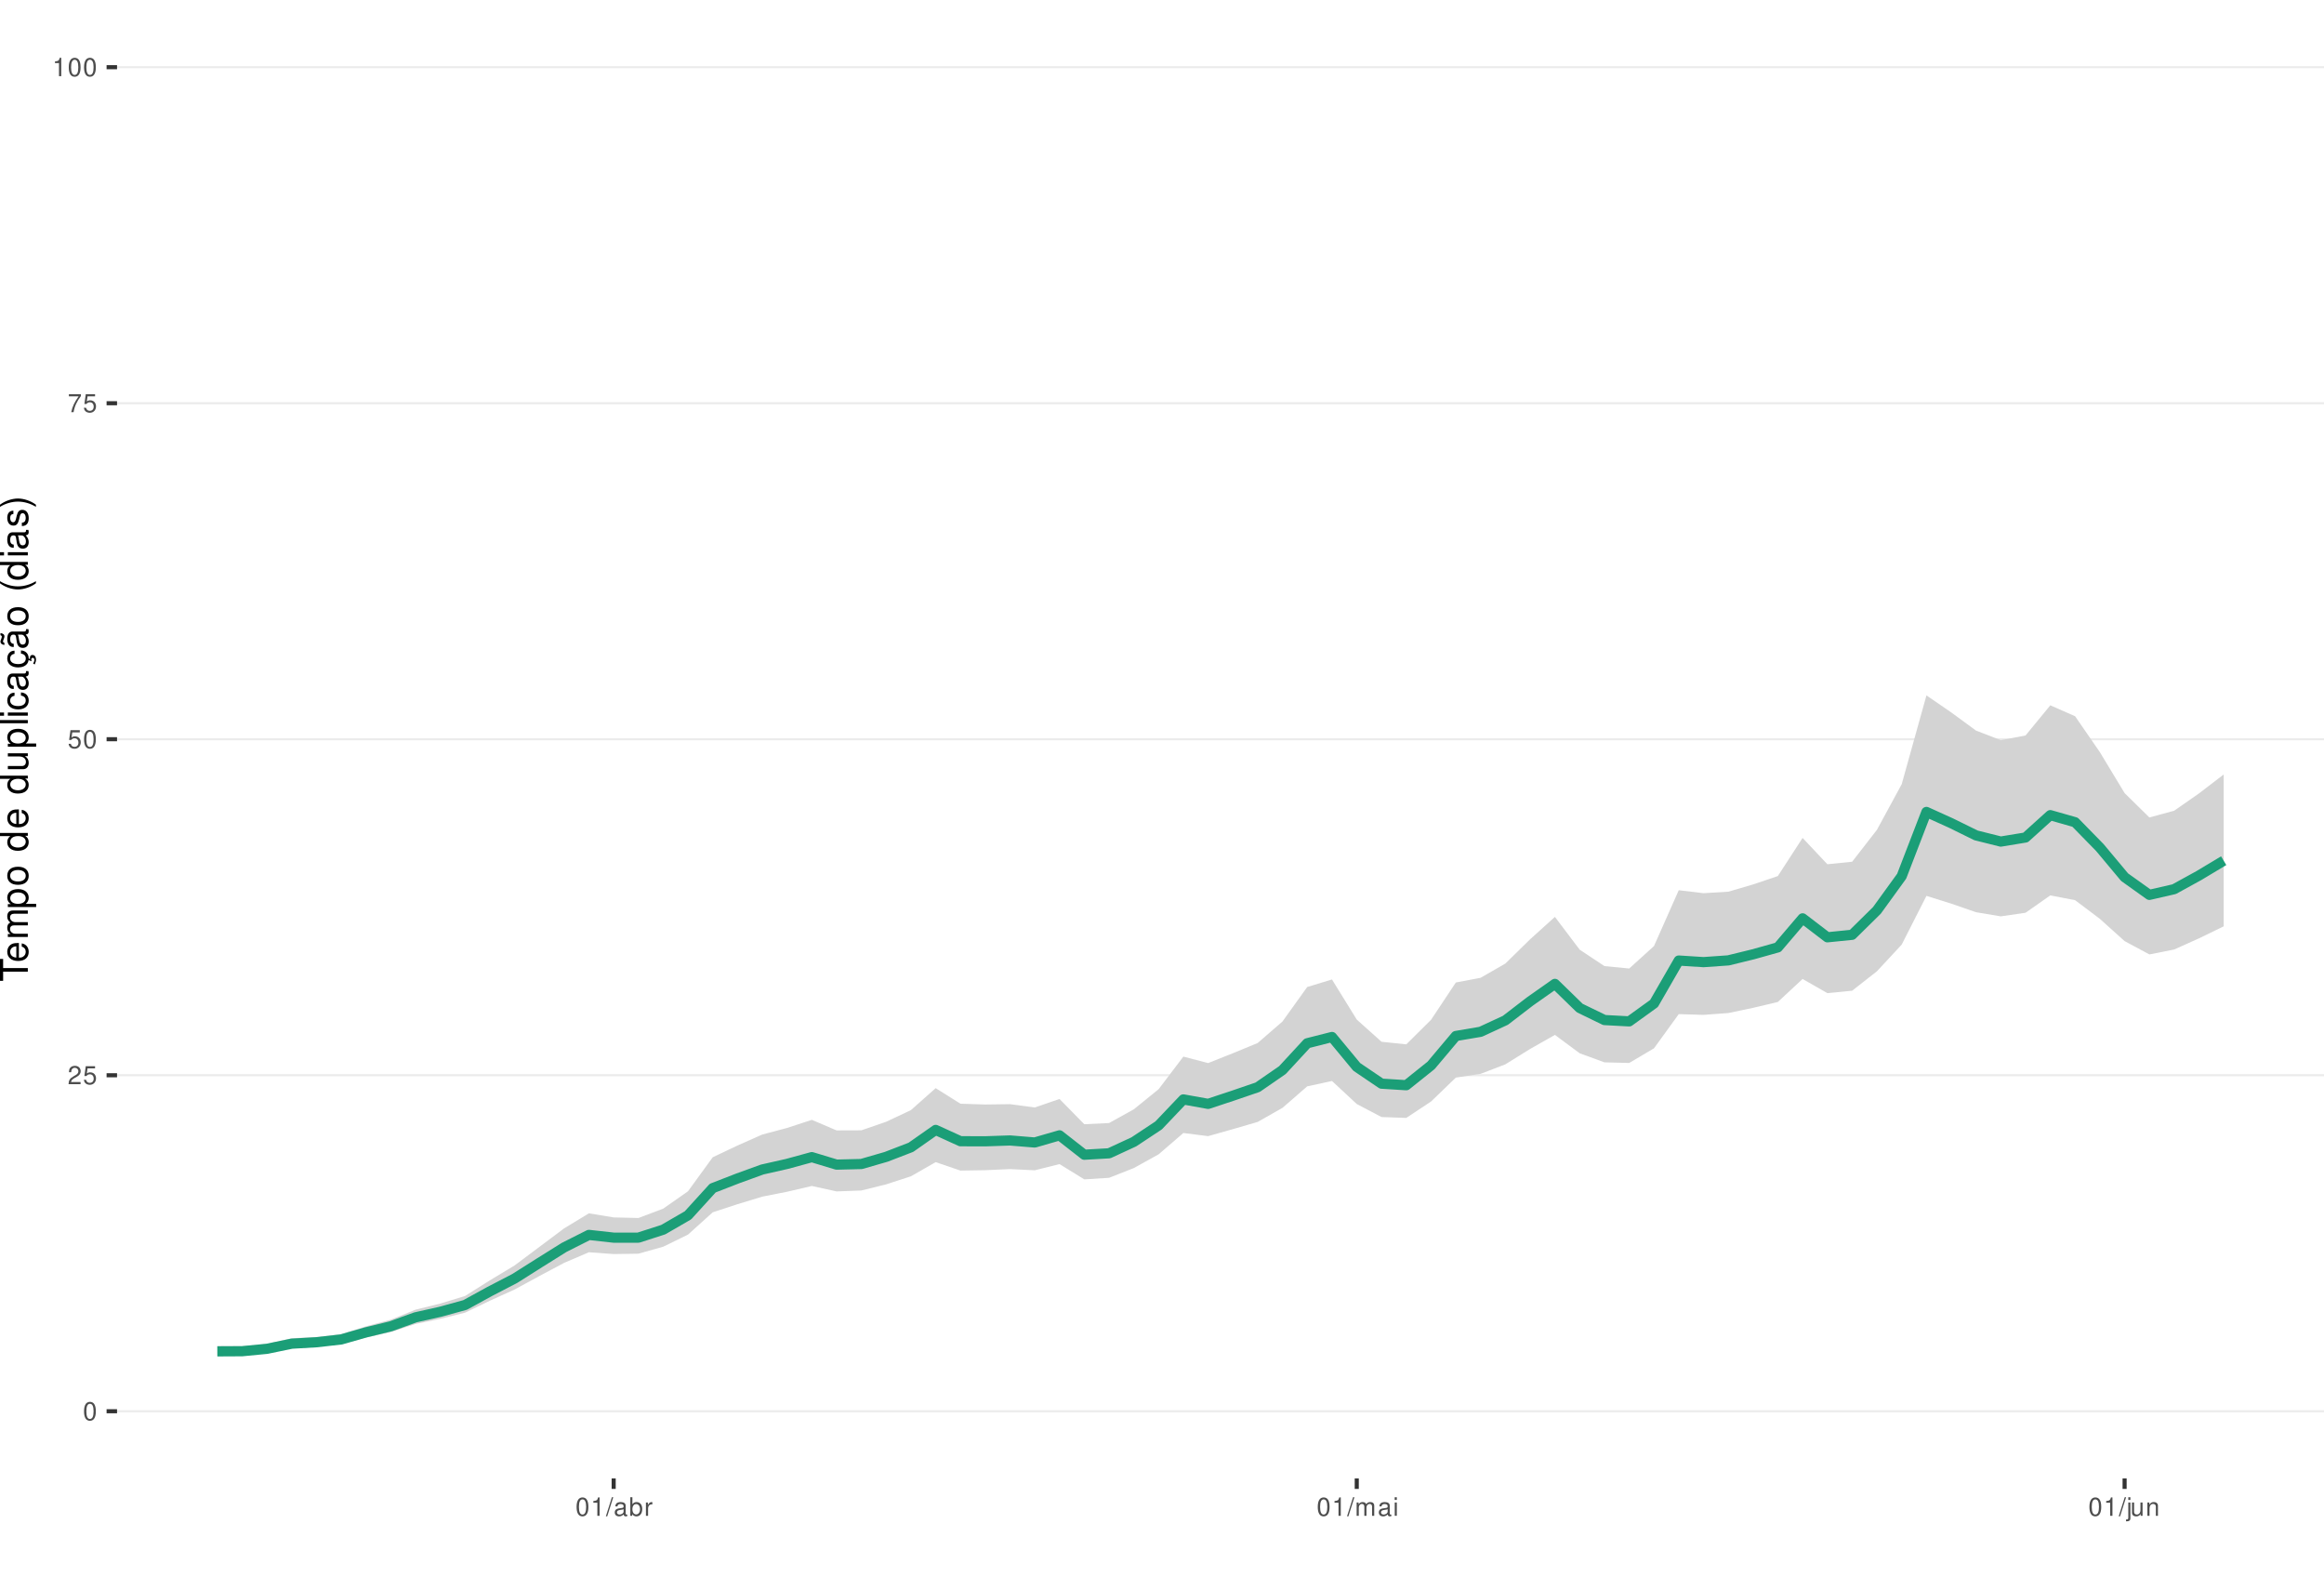
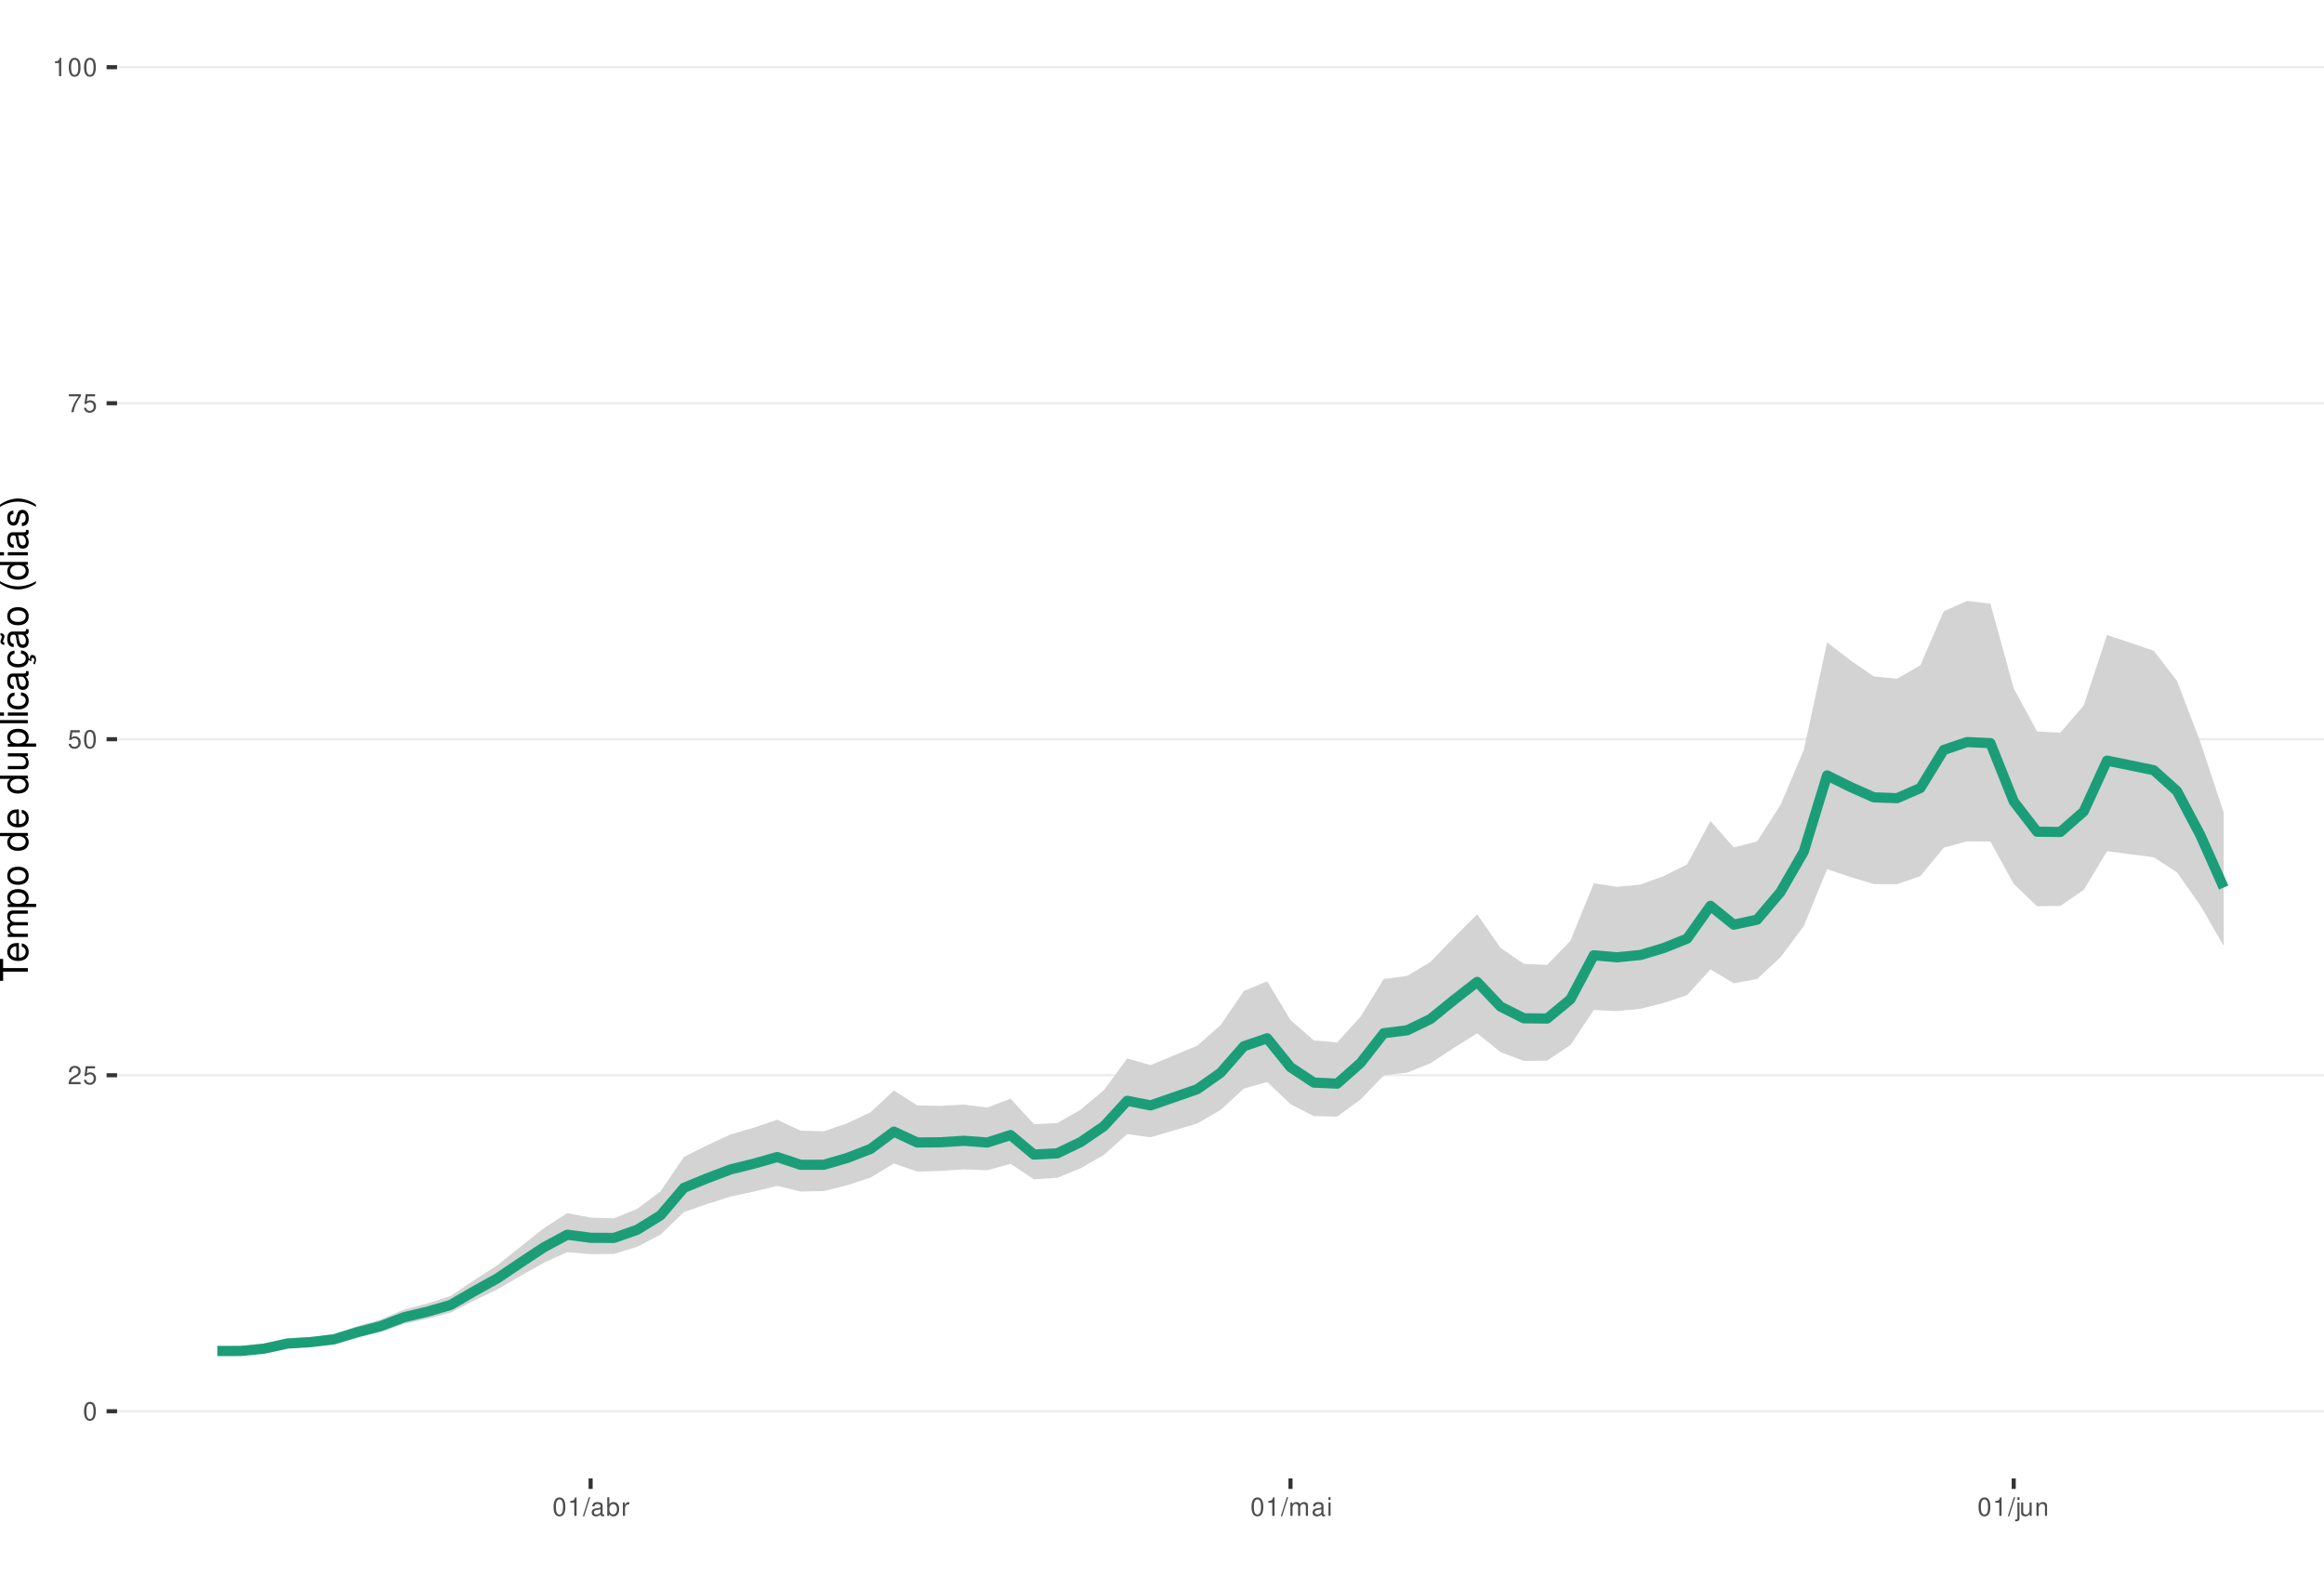
<svg xmlns="http://www.w3.org/2000/svg" xmlns:xlink="http://www.w3.org/1999/xlink" width="609pt" height="413pt" viewBox="0 0 609 413" version="1.1">
  <defs>
    <g>
      <symbol overflow="visible" id="glyph0-0">
        <path style="stroke:none;" d="" />
      </symbol>
      <symbol overflow="visible" id="glyph0-1">
        <path style="stroke:none;" d="M 1.828 -4.812 C 1.391 -4.812 0.984 -4.609 0.75 -4.281 C 0.438 -3.859 0.281 -3.219 0.281 -2.328 C 0.281 -0.703 0.812 0.156 1.828 0.156 C 2.828 0.156 3.375 -0.703 3.375 -2.297 C 3.375 -3.219 3.234 -3.844 2.922 -4.281 C 2.672 -4.625 2.281 -4.812 1.828 -4.812 Z M 1.828 -4.297 C 2.469 -4.297 2.781 -3.641 2.781 -2.344 C 2.781 -0.969 2.469 -0.328 1.812 -0.328 C 1.203 -0.328 0.891 -1 0.891 -2.328 C 0.891 -3.641 1.203 -4.297 1.828 -4.297 Z M 1.828 -4.297 " />
      </symbol>
      <symbol overflow="visible" id="glyph0-2">
        <path style="stroke:none;" d="M 3.375 -0.578 L 0.891 -0.578 C 0.938 -0.984 1.156 -1.234 1.734 -1.578 L 2.406 -1.953 C 3.062 -2.328 3.406 -2.812 3.406 -3.406 C 3.406 -3.812 3.234 -4.188 2.969 -4.438 C 2.688 -4.688 2.344 -4.812 1.891 -4.812 C 1.297 -4.812 0.844 -4.594 0.578 -4.188 C 0.422 -3.938 0.344 -3.641 0.328 -3.141 L 0.922 -3.141 C 0.938 -3.469 0.984 -3.672 1.062 -3.828 C 1.219 -4.125 1.516 -4.297 1.875 -4.297 C 2.406 -4.297 2.797 -3.906 2.797 -3.391 C 2.797 -3.016 2.578 -2.672 2.156 -2.438 L 1.547 -2.078 C 0.562 -1.516 0.281 -1.062 0.219 0 L 3.375 0 Z M 3.375 -0.578 " />
      </symbol>
      <symbol overflow="visible" id="glyph0-3">
        <path style="stroke:none;" d="M 3.172 -4.719 L 0.734 -4.719 L 0.375 -2.156 L 0.922 -2.156 C 1.188 -2.469 1.422 -2.594 1.797 -2.594 C 2.422 -2.594 2.812 -2.156 2.812 -1.453 C 2.812 -0.781 2.422 -0.359 1.781 -0.359 C 1.266 -0.359 0.953 -0.625 0.812 -1.156 L 0.234 -1.156 C 0.312 -0.766 0.375 -0.578 0.516 -0.406 C 0.781 -0.047 1.266 0.156 1.797 0.156 C 2.75 0.156 3.422 -0.547 3.422 -1.531 C 3.422 -2.469 2.797 -3.109 1.891 -3.109 C 1.562 -3.109 1.297 -3.016 1.016 -2.828 L 1.203 -4.141 L 3.172 -4.141 Z M 3.172 -4.719 " />
      </symbol>
      <symbol overflow="visible" id="glyph0-4">
        <path style="stroke:none;" d="M 3.469 -4.719 L 0.312 -4.719 L 0.312 -4.141 L 2.859 -4.141 C 1.734 -2.531 1.266 -1.547 0.922 0 L 1.547 0 C 1.797 -1.516 2.391 -2.812 3.469 -4.234 Z M 3.469 -4.719 " />
      </symbol>
      <symbol overflow="visible" id="glyph0-5">
        <path style="stroke:none;" d="M 1.719 -3.422 L 1.719 0 L 2.312 0 L 2.312 -4.812 L 1.922 -4.812 C 1.719 -4.078 1.578 -3.969 0.672 -3.859 L 0.672 -3.422 Z M 1.719 -3.422 " />
      </symbol>
      <symbol overflow="visible" id="glyph0-6">
        <path style="stroke:none;" d="M 1.531 -4.859 L -0.047 0.141 L 0.312 0.141 L 1.891 -4.859 Z M 1.531 -4.859 " />
      </symbol>
      <symbol overflow="visible" id="glyph0-7">
        <path style="stroke:none;" d="M 3.562 -0.328 C 3.5 -0.312 3.469 -0.312 3.438 -0.312 C 3.25 -0.312 3.141 -0.406 3.141 -0.578 L 3.141 -2.641 C 3.141 -3.25 2.688 -3.594 1.828 -3.594 C 1.312 -3.594 0.906 -3.438 0.672 -3.188 C 0.516 -3 0.453 -2.797 0.438 -2.453 L 0.984 -2.453 C 1.031 -2.875 1.297 -3.078 1.812 -3.078 C 2.312 -3.078 2.594 -2.891 2.594 -2.562 L 2.594 -2.406 C 2.578 -2.172 2.469 -2.078 2.016 -2.031 C 1.219 -1.922 1.109 -1.891 0.891 -1.812 C 0.484 -1.641 0.281 -1.328 0.281 -0.875 C 0.281 -0.25 0.719 0.156 1.422 0.156 C 1.859 0.156 2.219 0 2.609 -0.359 C 2.656 0 2.828 0.156 3.188 0.156 C 3.297 0.156 3.375 0.141 3.562 0.094 Z M 2.594 -1.094 C 2.594 -0.906 2.531 -0.797 2.375 -0.641 C 2.141 -0.438 1.875 -0.328 1.547 -0.328 C 1.109 -0.328 0.859 -0.547 0.859 -0.891 C 0.859 -1.266 1.094 -1.438 1.703 -1.531 C 2.297 -1.609 2.406 -1.641 2.594 -1.719 Z M 2.594 -1.094 " />
      </symbol>
      <symbol overflow="visible" id="glyph0-8">
        <path style="stroke:none;" d="M 0.359 -4.859 L 0.359 0 L 0.859 0 L 0.859 -0.453 C 1.125 -0.047 1.484 0.156 1.969 0.156 C 2.875 0.156 3.484 -0.594 3.484 -1.75 C 3.484 -2.891 2.922 -3.594 1.984 -3.594 C 1.516 -3.594 1.172 -3.406 0.906 -3.016 L 0.906 -4.859 Z M 1.891 -3.062 C 2.5 -3.062 2.906 -2.531 2.906 -1.703 C 2.906 -0.906 2.484 -0.359 1.891 -0.359 C 1.297 -0.359 0.906 -0.906 0.906 -1.719 C 0.906 -2.531 1.297 -3.062 1.891 -3.062 Z M 1.891 -3.062 " />
      </symbol>
      <symbol overflow="visible" id="glyph0-9">
        <path style="stroke:none;" d="M 0.453 -3.484 L 0.453 0 L 1.016 0 L 1.016 -1.812 C 1.031 -2.656 1.375 -3.016 2.141 -3 L 2.141 -3.562 C 2.047 -3.578 1.984 -3.594 1.922 -3.594 C 1.562 -3.594 1.297 -3.375 0.969 -2.859 L 0.969 -3.484 Z M 0.453 -3.484 " />
      </symbol>
      <symbol overflow="visible" id="glyph0-10">
        <path style="stroke:none;" d="M 0.469 -3.484 L 0.469 0 L 1.031 0 L 1.031 -2.188 C 1.031 -2.703 1.391 -3.109 1.844 -3.109 C 2.25 -3.109 2.484 -2.844 2.484 -2.406 L 2.484 0 L 3.047 0 L 3.047 -2.188 C 3.047 -2.703 3.422 -3.109 3.875 -3.109 C 4.266 -3.109 4.516 -2.844 4.516 -2.406 L 4.516 0 L 5.078 0 L 5.078 -2.609 C 5.078 -3.234 4.719 -3.594 4.062 -3.594 C 3.594 -3.594 3.312 -3.453 2.984 -3.062 C 2.781 -3.422 2.5 -3.594 2.047 -3.594 C 1.578 -3.594 1.266 -3.422 0.984 -3 L 0.984 -3.484 Z M 0.469 -3.484 " />
      </symbol>
      <symbol overflow="visible" id="glyph0-11">
        <path style="stroke:none;" d="M 1 -3.484 L 0.453 -3.484 L 0.453 0 L 1 0 Z M 1 -4.859 L 0.438 -4.859 L 0.438 -4.156 L 1 -4.156 Z M 1 -4.859 " />
      </symbol>
      <symbol overflow="visible" id="glyph0-12">
        <path style="stroke:none;" d="M 0.469 -3.484 L 0.469 0.5 C 0.469 0.859 0.359 0.969 0.016 0.969 C -0.031 0.969 -0.047 0.969 -0.125 0.953 L -0.125 1.438 C -0.047 1.438 -0.016 1.453 0.062 1.453 C 0.688 1.453 1.016 1.203 1.016 0.719 L 1.016 -3.484 Z M 1.016 -4.859 L 0.469 -4.859 L 0.469 -4.156 L 1.016 -4.156 Z M 1.016 -4.859 " />
      </symbol>
      <symbol overflow="visible" id="glyph0-13">
        <path style="stroke:none;" d="M 3.203 0 L 3.203 -3.484 L 2.656 -3.484 L 2.656 -1.516 C 2.656 -0.797 2.281 -0.328 1.703 -0.328 C 1.266 -0.328 0.984 -0.594 0.984 -1.016 L 0.984 -3.484 L 0.438 -3.484 L 0.438 -0.797 C 0.438 -0.219 0.859 0.156 1.547 0.156 C 2.062 0.156 2.391 -0.031 2.703 -0.484 L 2.703 0 Z M 3.203 0 " />
      </symbol>
      <symbol overflow="visible" id="glyph0-14">
        <path style="stroke:none;" d="M 0.469 -3.484 L 0.469 0 L 1.031 0 L 1.031 -1.922 C 1.031 -2.641 1.391 -3.109 1.969 -3.109 C 2.406 -3.109 2.688 -2.828 2.688 -2.422 L 2.688 0 L 3.234 0 L 3.234 -2.641 C 3.234 -3.219 2.812 -3.594 2.141 -3.594 C 1.625 -3.594 1.281 -3.391 0.984 -2.906 L 0.984 -3.484 Z M 0.469 -3.484 " />
      </symbol>
      <symbol overflow="visible" id="glyph1-0">
        <path style="stroke:none;" d="" />
      </symbol>
      <symbol overflow="visible" id="glyph1-1">
        <path style="stroke:none;" d="M -6.469 -3.547 L -6.469 -5.938 L -7.297 -5.938 L -7.297 -0.203 L -6.469 -0.203 L -6.469 -2.609 L 0 -2.609 L 0 -3.547 Z M -6.469 -3.547 " />
      </symbol>
      <symbol overflow="visible" id="glyph1-2">
        <path style="stroke:none;" d="M -2.344 -5.125 C -3.141 -5.125 -3.625 -5.062 -4.016 -4.922 C -4.875 -4.578 -5.391 -3.781 -5.391 -2.797 C -5.391 -1.344 -4.281 -0.406 -2.547 -0.406 C -0.812 -0.406 0.234 -1.297 0.234 -2.781 C 0.234 -3.984 -0.453 -4.812 -1.594 -5.016 L -1.594 -4.188 C -0.906 -3.953 -0.547 -3.484 -0.547 -2.812 C -0.547 -2.281 -0.781 -1.828 -1.219 -1.547 C -1.516 -1.344 -1.812 -1.281 -2.344 -1.266 Z M -3.016 -1.297 C -3.984 -1.359 -4.625 -1.953 -4.625 -2.797 C -4.625 -3.641 -3.953 -4.234 -3.016 -4.234 Z M -3.016 -1.297 " />
      </symbol>
      <symbol overflow="visible" id="glyph1-3">
        <path style="stroke:none;" d="M -5.234 -0.703 L 0 -0.703 L 0 -1.547 L -3.297 -1.547 C -4.047 -1.547 -4.656 -2.094 -4.656 -2.766 C -4.656 -3.391 -4.281 -3.734 -3.609 -3.734 L 0 -3.734 L 0 -4.578 L -3.297 -4.578 C -4.047 -4.578 -4.656 -5.125 -4.656 -5.812 C -4.656 -6.422 -4.266 -6.781 -3.609 -6.781 L 0 -6.781 L 0 -7.625 L -3.938 -7.625 C -4.875 -7.625 -5.391 -7.078 -5.391 -6.094 C -5.391 -5.406 -5.188 -4.984 -4.594 -4.484 C -5.156 -4.188 -5.391 -3.766 -5.391 -3.078 C -5.391 -2.375 -5.125 -1.906 -4.5 -1.469 L -5.234 -1.469 Z M -5.234 -0.703 " />
      </symbol>
      <symbol overflow="visible" id="glyph1-4">
        <path style="stroke:none;" d="M 2.188 -0.547 L 2.188 -1.375 L -0.547 -1.375 C -0.016 -1.812 0.234 -2.312 0.234 -2.984 C 0.234 -4.344 -0.859 -5.234 -2.531 -5.234 C -4.297 -5.234 -5.391 -4.375 -5.391 -2.984 C -5.391 -2.266 -5.062 -1.703 -4.453 -1.312 L -5.234 -1.312 L -5.234 -0.547 Z M -4.609 -2.844 C -4.609 -3.766 -3.797 -4.359 -2.547 -4.359 C -1.359 -4.359 -0.547 -3.75 -0.547 -2.844 C -0.547 -1.953 -1.344 -1.375 -2.578 -1.375 C -3.812 -1.375 -4.609 -1.953 -4.609 -2.844 Z M -4.609 -2.844 " />
      </symbol>
      <symbol overflow="visible" id="glyph1-5">
        <path style="stroke:none;" d="M -5.391 -2.719 C -5.391 -1.234 -4.344 -0.359 -2.578 -0.359 C -0.812 -0.359 0.234 -1.234 0.234 -2.734 C 0.234 -4.203 -0.812 -5.094 -2.547 -5.094 C -4.359 -5.094 -5.391 -4.234 -5.391 -2.719 Z M -4.625 -2.734 C -4.625 -3.672 -3.844 -4.234 -2.547 -4.234 C -1.312 -4.234 -0.547 -3.656 -0.547 -2.734 C -0.547 -1.797 -1.312 -1.234 -2.578 -1.234 C -3.844 -1.234 -4.625 -1.797 -4.625 -2.734 Z M -4.625 -2.734 " />
      </symbol>
      <symbol overflow="visible" id="glyph1-6">
        <path style="stroke:none;" d="" />
      </symbol>
      <symbol overflow="visible" id="glyph1-7">
        <path style="stroke:none;" d="M -7.297 -4.953 L -7.297 -4.125 L -4.578 -4.125 C -5.109 -3.766 -5.391 -3.203 -5.391 -2.516 C -5.391 -1.156 -4.297 -0.266 -2.625 -0.266 C -0.859 -0.266 0.234 -1.125 0.234 -2.547 C 0.234 -3.266 -0.047 -3.766 -0.688 -4.203 L 0 -4.203 L 0 -4.953 Z M -4.609 -2.656 C -4.609 -3.547 -3.812 -4.125 -2.562 -4.125 C -1.344 -4.125 -0.547 -3.547 -0.547 -2.656 C -0.547 -1.734 -1.359 -1.125 -2.578 -1.125 C -3.797 -1.125 -4.609 -1.734 -4.609 -2.656 Z M -4.609 -2.656 " />
      </symbol>
      <symbol overflow="visible" id="glyph1-8">
        <path style="stroke:none;" d="M 0 -4.812 L -5.234 -4.812 L -5.234 -3.984 L -2.266 -3.984 C -1.203 -3.984 -0.5 -3.438 -0.5 -2.562 C -0.5 -1.906 -0.906 -1.484 -1.531 -1.484 L -5.234 -1.484 L -5.234 -0.656 L -1.203 -0.656 C -0.328 -0.656 0.234 -1.297 0.234 -2.312 C 0.234 -3.094 -0.047 -3.578 -0.734 -4.062 L 0 -4.062 Z M 0 -4.812 " />
      </symbol>
      <symbol overflow="visible" id="glyph1-9">
        <path style="stroke:none;" d="M -7.297 -1.516 L -7.297 -0.688 L 0 -0.688 L 0 -1.516 Z M -7.297 -1.516 " />
      </symbol>
      <symbol overflow="visible" id="glyph1-10">
        <path style="stroke:none;" d="M -5.234 -1.5 L -5.234 -0.672 L 0 -0.672 L 0 -1.5 Z M -7.297 -1.5 L -7.297 -0.656 L -6.234 -0.656 L -6.234 -1.5 Z M -7.297 -1.5 " />
      </symbol>
      <symbol overflow="visible" id="glyph1-11">
        <path style="stroke:none;" d="M -3.484 -4.703 C -3.984 -4.672 -4.312 -4.562 -4.609 -4.359 C -5.094 -4 -5.391 -3.375 -5.391 -2.641 C -5.391 -1.219 -4.266 -0.312 -2.531 -0.312 C -0.844 -0.312 0.234 -1.203 0.234 -2.625 C 0.234 -3.875 -0.516 -4.672 -1.797 -4.766 L -1.797 -3.938 C -0.953 -3.797 -0.547 -3.359 -0.547 -2.656 C -0.547 -1.734 -1.297 -1.188 -2.531 -1.188 C -3.844 -1.188 -4.625 -1.719 -4.625 -2.625 C -4.625 -3.328 -4.203 -3.766 -3.484 -3.875 Z M -3.484 -4.703 " />
      </symbol>
      <symbol overflow="visible" id="glyph1-12">
        <path style="stroke:none;" d="M -0.484 -5.344 C -0.469 -5.266 -0.469 -5.219 -0.469 -5.172 C -0.469 -4.875 -0.625 -4.719 -0.875 -4.719 L -3.953 -4.719 C -4.891 -4.719 -5.391 -4.047 -5.391 -2.75 C -5.391 -1.984 -5.172 -1.375 -4.781 -1.016 C -4.516 -0.766 -4.203 -0.672 -3.688 -0.656 L -3.688 -1.484 C -4.328 -1.562 -4.625 -1.938 -4.625 -2.719 C -4.625 -3.484 -4.344 -3.891 -3.844 -3.891 L -3.625 -3.891 C -3.266 -3.875 -3.125 -3.703 -3.047 -3.016 C -2.891 -1.844 -2.844 -1.656 -2.719 -1.344 C -2.453 -0.734 -2 -0.422 -1.312 -0.422 C -0.375 -0.422 0.234 -1.078 0.234 -2.141 C 0.234 -2.797 0 -3.328 -0.547 -3.922 C 0 -3.984 0.234 -4.234 0.234 -4.781 C 0.234 -4.953 0.203 -5.062 0.141 -5.344 Z M -1.656 -3.891 C -1.375 -3.891 -1.203 -3.812 -0.969 -3.562 C -0.656 -3.219 -0.5 -2.812 -0.5 -2.312 C -0.5 -1.672 -0.812 -1.297 -1.344 -1.297 C -1.891 -1.297 -2.172 -1.656 -2.297 -2.547 C -2.422 -3.438 -2.453 -3.609 -2.594 -3.891 Z M -1.656 -3.891 " />
      </symbol>
      <symbol overflow="visible" id="glyph1-13">
        <path style="stroke:none;" d="M 0.234 -2.641 C 0.234 -3.875 -0.547 -4.703 -1.797 -4.766 L -1.797 -3.938 C -0.953 -3.797 -0.531 -3.359 -0.531 -2.656 C -0.531 -1.734 -1.281 -1.188 -2.516 -1.188 C -3.844 -1.188 -4.625 -1.719 -4.625 -2.625 C -4.625 -3.328 -4.203 -3.766 -3.484 -3.875 L -3.484 -4.703 C -3.984 -4.672 -4.312 -4.562 -4.609 -4.359 C -5.094 -4 -5.391 -3.375 -5.391 -2.641 C -5.391 -1.219 -4.266 -0.312 -2.531 -0.312 C -1.469 -0.312 -0.625 -0.672 -0.156 -1.312 C 0.047 -1.594 0.125 -1.812 0.203 -2.25 L 0.922 -1.938 L 0.984 -2.062 C 0.938 -2.188 0.906 -2.25 0.906 -2.375 C 0.906 -2.656 1.047 -2.828 1.281 -2.828 C 1.547 -2.828 1.734 -2.594 1.734 -2.297 C 1.734 -2.031 1.672 -1.844 1.438 -1.406 L 1.406 -1.312 L 1.812 -1.094 C 2.078 -1.75 2.141 -1.953 2.141 -2.344 C 2.141 -3.109 1.781 -3.578 1.203 -3.578 C 0.781 -3.578 0.547 -3.297 0.547 -2.797 C 0.547 -2.703 0.547 -2.641 0.562 -2.516 Z M 0.234 -2.641 " />
      </symbol>
      <symbol overflow="visible" id="glyph1-14">
        <path style="stroke:none;" d="M -0.484 -5.344 C -0.469 -5.266 -0.469 -5.219 -0.469 -5.172 C -0.469 -4.875 -0.625 -4.719 -0.875 -4.719 L -3.953 -4.719 C -4.891 -4.719 -5.391 -4.047 -5.391 -2.75 C -5.391 -1.984 -5.172 -1.375 -4.781 -1.016 C -4.516 -0.766 -4.203 -0.672 -3.688 -0.656 L -3.688 -1.484 C -4.328 -1.562 -4.625 -1.938 -4.625 -2.719 C -4.625 -3.484 -4.344 -3.891 -3.844 -3.891 L -3.625 -3.891 C -3.266 -3.875 -3.125 -3.703 -3.047 -3.016 C -2.891 -1.844 -2.844 -1.656 -2.719 -1.344 C -2.453 -0.734 -2 -0.422 -1.312 -0.422 C -0.375 -0.422 0.234 -1.078 0.234 -2.141 C 0.234 -2.797 0 -3.328 -0.547 -3.922 C 0 -3.984 0.234 -4.234 0.234 -4.781 C 0.234 -4.953 0.203 -5.062 0.141 -5.344 Z M -1.656 -3.891 C -1.375 -3.891 -1.203 -3.812 -0.969 -3.562 C -0.656 -3.219 -0.5 -2.812 -0.5 -2.312 C -0.5 -1.672 -0.812 -1.297 -1.344 -1.297 C -1.891 -1.297 -2.172 -1.656 -2.297 -2.547 C -2.422 -3.438 -2.453 -3.609 -2.594 -3.891 Z M -7.172 -3.75 C -6.922 -3.672 -6.812 -3.547 -6.812 -3.375 C -6.812 -3.25 -6.875 -2.984 -6.984 -2.734 C -7.156 -2.312 -7.172 -2.25 -7.172 -2.047 C -7.172 -1.594 -6.797 -1.297 -6.141 -1.188 L -6.141 -1.766 C -6.375 -1.812 -6.5 -1.938 -6.5 -2.094 C -6.5 -2.203 -6.469 -2.344 -6.375 -2.578 C -6.156 -3.156 -6.125 -3.234 -6.125 -3.438 C -6.125 -3.922 -6.484 -4.219 -7.172 -4.312 Z M -7.172 -3.75 " />
      </symbol>
      <symbol overflow="visible" id="glyph1-15">
        <path style="stroke:none;" d="M -7.297 -2.359 C -5.984 -1.359 -4.156 -0.734 -2.594 -0.734 C -1.016 -0.734 0.812 -1.359 2.125 -2.359 L 2.125 -2.906 C 0.688 -2.031 -0.984 -1.547 -2.594 -1.547 C -4.188 -1.547 -5.875 -2.031 -7.297 -2.906 Z M -7.297 -2.359 " />
      </symbol>
      <symbol overflow="visible" id="glyph1-16">
        <path style="stroke:none;" d="M -3.781 -4.375 C -4.812 -4.375 -5.391 -3.688 -5.391 -2.484 C -5.391 -1.266 -4.766 -0.469 -3.797 -0.469 C -2.969 -0.469 -2.578 -0.891 -2.281 -2.125 L -2.094 -2.906 C -1.953 -3.484 -1.734 -3.719 -1.375 -3.719 C -0.875 -3.719 -0.547 -3.234 -0.547 -2.5 C -0.547 -2.047 -0.672 -1.672 -0.891 -1.453 C -1.047 -1.328 -1.188 -1.266 -1.562 -1.219 L -1.562 -0.344 C -0.344 -0.375 0.234 -1.062 0.234 -2.438 C 0.234 -3.75 -0.422 -4.594 -1.438 -4.594 C -2.203 -4.594 -2.641 -4.156 -2.891 -3.109 L -3.078 -2.312 C -3.234 -1.625 -3.453 -1.344 -3.828 -1.344 C -4.312 -1.344 -4.625 -1.766 -4.625 -2.453 C -4.625 -3.125 -4.328 -3.484 -3.781 -3.5 Z M -3.781 -4.375 " />
      </symbol>
      <symbol overflow="visible" id="glyph1-17">
        <path style="stroke:none;" d="M 2.125 -0.938 C 0.812 -1.938 -1.016 -2.562 -2.578 -2.562 C -4.156 -2.562 -5.984 -1.938 -7.297 -0.938 L -7.297 -0.375 C -5.859 -1.266 -4.188 -1.75 -2.578 -1.75 C -0.984 -1.75 0.703 -1.266 2.125 -0.375 Z M 2.125 -0.938 " />
      </symbol>
    </g>
    <clipPath id="clip1">
      <path d="M 30.672 0 L 609 0 L 609 387.328 L 30.672 387.328 Z M 30.672 0 " />
    </clipPath>
    <clipPath id="clip2">
      <path d="M 30.672 369 L 609 369 L 609 370 L 30.672 370 Z M 30.672 369 " />
    </clipPath>
    <clipPath id="clip3">
      <path d="M 30.672 281 L 609 281 L 609 282 L 30.672 282 Z M 30.672 281 " />
    </clipPath>
    <clipPath id="clip4">
      <path d="M 30.672 193 L 609 193 L 609 194 L 30.672 194 Z M 30.672 193 " />
    </clipPath>
    <clipPath id="clip5">
      <path d="M 30.672 105 L 609 105 L 609 106 L 30.672 106 Z M 30.672 105 " />
    </clipPath>
    <clipPath id="clip6">
      <path d="M 30.672 17 L 609 17 L 609 18 L 30.672 18 Z M 30.672 17 " />
    </clipPath>
  </defs>
  <g id="surface36">
    <rect x="0" y="0" width="609" height="413" style="fill:rgb(100%,100%,100%);fill-opacity:1;stroke:none;" />
    <rect x="0" y="0" width="609" height="413" style="fill:rgb(100%,100%,100%);fill-opacity:1;stroke:none;" />
    <path style="fill:none;stroke-width:1.067;stroke-linecap:round;stroke-linejoin:round;stroke:rgb(100%,100%,100%);stroke-opacity:1;stroke-miterlimit:10;" d="M 0 413 L 609 413 L 609 0 L 0 0 Z M 0 413 " />
    <g clip-path="url(#clip1)" clip-rule="nonzero">
      <path style=" stroke:none;fill-rule:nonzero;fill:rgb(100%,100%,100%);fill-opacity:1;" d="M 30.672 387.328 L 609 387.328 L 609 0 L 30.672 0 Z M 30.672 387.328 " />
    </g>
    <g clip-path="url(#clip2)" clip-rule="nonzero">
      <path style="fill:none;stroke-width:0.533;stroke-linecap:butt;stroke-linejoin:round;stroke:rgb(92.157%,92.157%,92.157%);stroke-opacity:1;stroke-miterlimit:10;" d="M 30.672 369.723 L 609 369.723 " />
    </g>
    <g clip-path="url(#clip3)" clip-rule="nonzero">
      <path style="fill:none;stroke-width:0.533;stroke-linecap:butt;stroke-linejoin:round;stroke:rgb(92.157%,92.157%,92.157%);stroke-opacity:1;stroke-miterlimit:10;" d="M 30.672 281.695 L 609 281.695 " />
    </g>
    <g clip-path="url(#clip4)" clip-rule="nonzero">
      <path style="fill:none;stroke-width:0.533;stroke-linecap:butt;stroke-linejoin:round;stroke:rgb(92.157%,92.157%,92.157%);stroke-opacity:1;stroke-miterlimit:10;" d="M 30.672 193.664 L 609 193.664 " />
    </g>
    <g clip-path="url(#clip5)" clip-rule="nonzero">
      <path style="fill:none;stroke-width:0.533;stroke-linecap:butt;stroke-linejoin:round;stroke:rgb(92.157%,92.157%,92.157%);stroke-opacity:1;stroke-miterlimit:10;" d="M 30.672 105.637 L 609 105.637 " />
    </g>
    <g clip-path="url(#clip6)" clip-rule="nonzero">
      <path style="fill:none;stroke-width:0.533;stroke-linecap:butt;stroke-linejoin:round;stroke:rgb(92.157%,92.157%,92.157%);stroke-opacity:1;stroke-miterlimit:10;" d="M 30.672 17.605 L 609 17.605 " />
    </g>
-     <path style=" stroke:none;fill-rule:nonzero;fill:rgb(82.745%,82.745%,82.745%);fill-opacity:1;" d="M 56.957 352.625 L 63.449 352.695 L 69.941 352.066 L 76.43 350.602 L 82.922 350.27 L 89.414 349.52 L 95.902 347.473 L 102.395 345.738 L 108.887 343.109 L 115.375 341.512 L 121.867 339.527 L 128.359 335.434 L 134.848 331.523 L 141.34 326.668 L 147.828 321.809 L 154.32 317.871 L 160.812 318.941 L 167.301 319.094 L 173.793 316.645 L 180.285 312.098 L 186.773 303.176 L 193.266 300.102 L 199.758 297.223 L 206.246 295.504 L 212.738 293.379 L 219.227 296.148 L 225.719 296.125 L 232.211 293.887 L 238.699 290.832 L 245.191 285.078 L 251.684 289.152 L 258.172 289.363 L 264.664 289.273 L 271.156 290.137 L 277.645 287.914 L 284.137 294.523 L 290.629 294.219 L 297.117 290.617 L 303.609 285.355 L 310.098 276.812 L 316.59 278.504 L 323.082 275.926 L 329.57 273.25 L 336.062 267.621 L 342.555 258.578 L 349.043 256.605 L 355.535 267.109 L 362.027 272.922 L 368.516 273.602 L 375.008 267.164 L 381.5 257.398 L 387.988 256.164 L 394.48 252.43 L 400.969 246.07 L 407.461 240.211 L 413.953 248.797 L 420.441 253.102 L 426.934 253.73 L 433.426 247.848 L 439.914 233.223 L 446.406 234 L 452.898 233.609 L 459.387 231.707 L 465.879 229.512 L 472.367 219.523 L 478.859 226.418 L 485.352 225.758 L 491.84 217.41 L 498.332 205.461 L 504.824 182.18 L 511.312 186.637 L 517.805 191.398 L 524.297 193.91 L 530.785 192.684 L 537.277 184.781 L 543.77 187.637 L 550.258 197.039 L 556.75 207.777 L 563.238 214.16 L 569.73 212.395 L 576.223 207.875 L 582.711 202.902 L 582.711 242.684 L 576.223 245.84 L 569.73 248.754 L 563.238 250.039 L 556.75 246.555 L 550.258 240.715 L 543.77 235.828 L 537.277 234.578 L 530.785 239.125 L 524.297 240.07 L 517.805 238.984 L 511.312 236.734 L 504.824 234.703 L 498.332 247.473 L 491.84 254.465 L 485.352 259.547 L 478.859 260.184 L 472.367 256.473 L 465.879 262.496 L 459.387 264.035 L 452.898 265.398 L 446.406 265.875 L 439.914 265.684 L 433.426 274.637 L 426.934 278.477 L 420.441 278.316 L 413.953 275.938 L 407.461 271.125 L 400.969 274.805 L 394.48 278.836 L 387.988 281.328 L 381.5 282.312 L 375.008 288.574 L 368.516 292.871 L 362.027 292.645 L 355.535 289.234 L 349.043 283.195 L 342.555 284.605 L 336.062 290.242 L 329.57 293.926 L 323.082 295.812 L 316.59 297.645 L 310.098 296.828 L 303.609 302.414 L 297.117 306.012 L 290.629 308.566 L 284.137 308.973 L 277.645 304.973 L 271.156 306.594 L 264.664 306.281 L 258.172 306.57 L 251.684 306.672 L 245.191 304.457 L 238.699 308.172 L 232.211 310.277 L 225.719 311.887 L 219.227 312.129 L 212.738 310.703 L 206.246 312.219 L 199.758 313.496 L 193.266 315.477 L 186.773 317.598 L 180.285 323.445 L 173.793 326.617 L 167.301 328.441 L 160.812 328.543 L 154.32 328.066 L 147.828 330.848 L 141.34 334.301 L 134.848 337.828 L 128.359 340.77 L 121.867 343.898 L 115.375 345.516 L 108.887 346.852 L 102.395 348.973 L 95.902 350.426 L 89.414 352.121 L 82.922 352.836 L 76.43 353.246 L 69.941 354.492 L 63.449 355.113 L 56.957 355.223 Z M 56.957 352.625 " />
-     <path style="fill:none;stroke-width:2.667;stroke-linecap:butt;stroke-linejoin:round;stroke:rgb(10.588%,61.961%,46.667%);stroke-opacity:1;stroke-miterlimit:10;" d="M 56.957 354.031 L 63.449 353.996 L 69.941 353.367 L 76.43 352.02 L 82.922 351.645 L 89.414 350.91 L 95.902 349.055 L 102.395 347.473 L 108.887 345.121 L 115.375 343.664 L 121.867 341.883 L 128.359 338.324 L 134.848 334.957 L 141.34 330.855 L 147.828 326.797 L 154.32 323.523 L 160.812 324.242 L 167.301 324.242 L 173.793 322.148 L 180.285 318.391 L 186.773 311.262 L 193.266 308.742 L 199.758 306.387 L 206.246 304.922 L 212.738 303.148 L 219.227 305.109 L 225.719 304.949 L 232.211 303.074 L 238.699 300.574 L 245.191 296.02 L 251.684 298.98 L 258.172 299 L 264.664 298.781 L 271.156 299.312 L 277.645 297.438 L 284.137 302.516 L 290.629 302.145 L 297.117 299.145 L 303.609 294.844 L 310.098 288.027 L 316.59 289.195 L 323.082 287.047 L 329.57 284.828 L 336.062 280.344 L 342.555 273.316 L 349.043 271.672 L 355.535 279.508 L 362.027 283.902 L 368.516 284.309 L 375.008 279.117 L 381.5 271.41 L 387.988 270.312 L 394.48 267.309 L 400.969 262.328 L 407.461 257.762 L 413.953 264.082 L 420.441 267.234 L 426.934 267.582 L 433.426 262.898 L 439.914 251.645 L 446.406 252.059 L 452.898 251.605 L 459.387 250.016 L 465.879 248.199 L 472.367 240.59 L 478.859 245.555 L 485.352 244.898 L 491.84 238.504 L 498.332 229.547 L 504.824 212.715 L 511.312 215.656 L 517.805 218.852 L 524.297 220.477 L 530.785 219.41 L 537.277 213.555 L 543.77 215.406 L 550.258 222.039 L 556.75 229.805 L 563.238 234.438 L 569.73 232.949 L 576.223 229.379 L 582.711 225.484 " />
+     <path style=" stroke:none;fill-rule:nonzero;fill:rgb(82.745%,82.745%,82.745%);fill-opacity:1;" d="M 56.957 352.539 L 63.074 352.629 L 69.188 352.023 L 75.301 350.57 L 81.414 350.238 L 87.527 349.488 L 93.641 347.426 L 99.754 345.691 L 105.867 343.078 L 111.98 341.492 L 118.094 339.504 L 124.207 335.414 L 130.32 331.473 L 136.434 326.594 L 142.547 321.754 L 148.66 317.816 L 154.773 318.988 L 160.887 319.188 L 167 316.676 L 173.113 312.09 L 179.227 303.086 L 185.34 300.023 L 191.453 297.199 L 197.566 295.422 L 203.68 293.352 L 209.793 296.215 L 215.906 296.379 L 222.02 294.27 L 228.133 291.391 L 234.246 285.684 L 240.359 289.598 L 246.477 289.707 L 252.59 289.387 L 258.703 290.16 L 264.816 287.84 L 270.93 294.492 L 277.043 294.242 L 283.156 290.723 L 289.27 285.625 L 295.383 277.297 L 301.496 279.035 L 307.609 276.512 L 313.723 273.961 L 319.836 268.582 L 325.949 259.637 L 332.062 257.086 L 338.176 267.219 L 344.289 272.582 L 350.402 273.094 L 356.516 266.375 L 362.629 256.461 L 368.742 255.672 L 374.855 252.004 L 380.969 245.66 L 387.082 239.531 L 393.195 248.312 L 399.309 252.516 L 405.422 252.789 L 411.535 246.438 L 417.648 231.398 L 423.762 232.328 L 429.879 231.742 L 435.992 229.512 L 442.105 226.453 L 448.219 215.066 L 454.332 221.992 L 460.445 220.445 L 466.559 210.914 L 472.672 196.539 L 478.785 168.289 L 484.898 172.996 L 491.012 177.207 L 497.125 177.816 L 503.238 174.277 L 509.352 160.141 L 515.465 157.434 L 521.578 158.141 L 527.691 180.34 L 533.805 191.621 L 539.918 191.941 L 546.031 184.809 L 552.145 166.363 L 558.258 168.406 L 564.371 170.465 L 570.484 178.387 L 576.598 194.418 L 582.711 212.852 L 582.711 247.797 L 576.598 237.223 L 570.484 228.559 L 564.371 224.586 L 558.258 223.789 L 552.145 223.008 L 546.031 233.137 L 539.918 237.332 L 533.805 237.414 L 527.691 231.574 L 521.578 220.461 L 515.465 220.418 L 509.352 222.066 L 503.238 229.52 L 497.125 231.641 L 491.012 231.609 L 484.898 229.762 L 478.785 227.715 L 472.672 242.637 L 466.559 250.801 L 460.445 256.477 L 454.332 257.621 L 448.219 253.957 L 442.105 260.707 L 435.992 262.738 L 429.879 264.289 L 423.762 264.883 L 417.648 264.609 L 411.535 273.762 L 405.422 277.875 L 399.309 277.934 L 393.195 275.621 L 387.082 270.703 L 380.969 274.535 L 374.855 278.555 L 368.742 281.004 L 362.629 281.719 L 356.516 288.055 L 350.402 292.523 L 344.289 292.402 L 338.176 289.273 L 332.062 283.445 L 325.949 285.199 L 319.836 290.801 L 313.723 294.34 L 307.609 296.156 L 301.496 297.957 L 295.383 297.105 L 289.27 302.574 L 283.156 306.07 L 277.043 308.57 L 270.93 308.941 L 264.816 304.91 L 258.703 306.598 L 252.59 306.34 L 246.477 306.77 L 240.359 306.934 L 234.246 304.809 L 228.133 308.504 L 222.02 310.504 L 215.906 312.035 L 209.793 312.16 L 203.68 310.68 L 197.566 312.164 L 191.453 313.473 L 185.34 315.422 L 179.227 317.535 L 173.113 323.434 L 167 326.633 L 160.887 328.5 L 154.773 328.57 L 148.66 328.027 L 142.547 330.809 L 136.434 334.246 L 130.32 337.789 L 124.207 340.75 L 118.094 343.879 L 111.98 345.5 L 105.867 346.828 L 99.754 348.934 L 93.641 350.391 L 87.527 352.098 L 81.414 352.809 L 75.301 353.219 L 69.188 354.457 L 63.074 355.062 L 56.957 355.156 Z M 56.957 352.539 " />
+     <path style="fill:none;stroke-width:2.667;stroke-linecap:butt;stroke-linejoin:round;stroke:rgb(10.588%,61.961%,46.667%);stroke-opacity:1;stroke-miterlimit:10;" d="M 56.957 353.953 L 63.074 353.938 L 69.188 353.328 L 75.301 351.992 L 81.414 351.613 L 87.527 350.883 L 93.641 349.016 L 99.754 347.43 L 105.867 345.094 L 111.98 343.648 L 118.094 341.863 L 124.207 338.305 L 130.32 334.914 L 136.434 330.793 L 142.547 326.754 L 148.66 323.477 L 154.773 324.277 L 160.887 324.316 L 167 322.168 L 173.113 318.379 L 179.227 311.188 L 185.34 308.676 L 191.453 306.363 L 197.566 304.855 L 203.68 303.125 L 209.793 305.156 L 215.906 305.145 L 222.02 303.363 L 228.133 300.996 L 234.246 296.473 L 240.359 299.316 L 246.477 299.254 L 252.59 298.863 L 258.703 299.324 L 264.816 297.367 L 270.93 302.48 L 277.043 302.156 L 283.156 299.223 L 289.27 295.047 L 295.383 288.391 L 301.496 289.598 L 307.609 287.488 L 313.723 285.363 L 319.836 281.062 L 325.949 274.098 L 332.062 272.012 L 338.176 279.574 L 344.289 283.617 L 350.402 283.895 L 356.516 278.484 L 362.629 270.676 L 368.742 269.922 L 374.855 266.965 L 380.969 262 L 387.082 257.234 L 393.195 263.695 L 399.309 266.77 L 405.422 266.836 L 411.535 261.801 L 417.648 250.27 L 423.762 250.793 L 429.879 250.191 L 435.992 248.359 L 442.105 245.906 L 448.219 237.309 L 454.332 242.25 L 460.445 240.934 L 466.559 233.723 L 472.672 223.125 L 478.785 203.141 L 484.898 206.164 L 491.012 208.883 L 497.125 209.117 L 503.238 206.445 L 509.352 196.473 L 515.465 194.41 L 521.578 194.684 L 527.691 209.961 L 533.805 217.895 L 539.918 217.957 L 546.031 212.605 L 552.145 199.27 L 558.258 200.516 L 564.371 201.777 L 570.484 207.258 L 576.598 218.797 L 582.711 232.516 " />
    <g style="fill:rgb(30.196%,30.196%,30.196%);fill-opacity:1;">
      <use xlink:href="#glyph0-1" x="21.738" y="372.07" />
    </g>
    <g style="fill:rgb(30.196%,30.196%,30.196%);fill-opacity:1;">
      <use xlink:href="#glyph0-2" x="17.738" y="284.043" />
      <use xlink:href="#glyph0-3" x="21.738" y="284.043" />
    </g>
    <g style="fill:rgb(30.196%,30.196%,30.196%);fill-opacity:1;">
      <use xlink:href="#glyph0-3" x="17.738" y="196.012" />
      <use xlink:href="#glyph0-1" x="21.738" y="196.012" />
    </g>
    <g style="fill:rgb(30.196%,30.196%,30.196%);fill-opacity:1;">
      <use xlink:href="#glyph0-4" x="17.738" y="107.984" />
      <use xlink:href="#glyph0-3" x="21.738" y="107.984" />
    </g>
    <g style="fill:rgb(30.196%,30.196%,30.196%);fill-opacity:1;">
      <use xlink:href="#glyph0-5" x="13.738" y="19.953" />
      <use xlink:href="#glyph0-1" x="17.738" y="19.953" />
      <use xlink:href="#glyph0-1" x="21.738" y="19.953" />
    </g>
    <path style="fill:none;stroke-width:1.067;stroke-linecap:butt;stroke-linejoin:round;stroke:rgb(20%,20%,20%);stroke-opacity:1;stroke-miterlimit:10;" d="M 27.93 369.723 L 30.672 369.723 " />
    <path style="fill:none;stroke-width:1.067;stroke-linecap:butt;stroke-linejoin:round;stroke:rgb(20%,20%,20%);stroke-opacity:1;stroke-miterlimit:10;" d="M 27.93 281.695 L 30.672 281.695 " />
    <path style="fill:none;stroke-width:1.067;stroke-linecap:butt;stroke-linejoin:round;stroke:rgb(20%,20%,20%);stroke-opacity:1;stroke-miterlimit:10;" d="M 27.93 193.664 L 30.672 193.664 " />
    <path style="fill:none;stroke-width:1.067;stroke-linecap:butt;stroke-linejoin:round;stroke:rgb(20%,20%,20%);stroke-opacity:1;stroke-miterlimit:10;" d="M 27.93 105.637 L 30.672 105.637 " />
    <path style="fill:none;stroke-width:1.067;stroke-linecap:butt;stroke-linejoin:round;stroke:rgb(20%,20%,20%);stroke-opacity:1;stroke-miterlimit:10;" d="M 27.93 17.605 L 30.672 17.605 " />
-     <path style="fill:none;stroke-width:1.067;stroke-linecap:butt;stroke-linejoin:round;stroke:rgb(20%,20%,20%);stroke-opacity:1;stroke-miterlimit:10;" d="M 160.812 390.07 L 160.812 387.328 " />
-     <path style="fill:none;stroke-width:1.067;stroke-linecap:butt;stroke-linejoin:round;stroke:rgb(20%,20%,20%);stroke-opacity:1;stroke-miterlimit:10;" d="M 355.535 390.07 L 355.535 387.328 " />
-     <path style="fill:none;stroke-width:1.067;stroke-linecap:butt;stroke-linejoin:round;stroke:rgb(20%,20%,20%);stroke-opacity:1;stroke-miterlimit:10;" d="M 556.75 390.07 L 556.75 387.328 " />
-     <g style="fill:rgb(30.196%,30.196%,30.196%);fill-opacity:1;">
-       <use xlink:href="#glyph0-1" x="150.812" y="397.109" />
-       <use xlink:href="#glyph0-5" x="154.812" y="397.109" />
-       <use xlink:href="#glyph0-6" x="158.812" y="397.109" />
-       <use xlink:href="#glyph0-7" x="160.812" y="397.109" />
-       <use xlink:href="#glyph0-8" x="164.812" y="397.109" />
-       <use xlink:href="#glyph0-9" x="168.812" y="397.109" />
-     </g>
-     <g style="fill:rgb(30.196%,30.196%,30.196%);fill-opacity:1;">
-       <use xlink:href="#glyph0-1" x="345.035" y="397.109" />
-       <use xlink:href="#glyph0-5" x="349.035" y="397.109" />
-       <use xlink:href="#glyph0-6" x="353.035" y="397.109" />
-       <use xlink:href="#glyph0-10" x="355.035" y="397.109" />
-       <use xlink:href="#glyph0-7" x="361.035" y="397.109" />
-       <use xlink:href="#glyph0-11" x="365.035" y="397.109" />
-     </g>
-     <g style="fill:rgb(30.196%,30.196%,30.196%);fill-opacity:1;">
-       <use xlink:href="#glyph0-1" x="547.25" y="397.109" />
-       <use xlink:href="#glyph0-5" x="551.25" y="397.109" />
-       <use xlink:href="#glyph0-6" x="555.25" y="397.109" />
-       <use xlink:href="#glyph0-12" x="557.25" y="397.109" />
-       <use xlink:href="#glyph0-13" x="558.25" y="397.109" />
-       <use xlink:href="#glyph0-14" x="562.25" y="397.109" />
+     <path style="fill:none;stroke-width:1.067;stroke-linecap:butt;stroke-linejoin:round;stroke:rgb(20%,20%,20%);stroke-opacity:1;stroke-miterlimit:10;" d="M 154.773 390.07 L 154.773 387.328 " />
+     <path style="fill:none;stroke-width:1.067;stroke-linecap:butt;stroke-linejoin:round;stroke:rgb(20%,20%,20%);stroke-opacity:1;stroke-miterlimit:10;" d="M 338.176 390.07 L 338.176 387.328 " />
+     <path style="fill:none;stroke-width:1.067;stroke-linecap:butt;stroke-linejoin:round;stroke:rgb(20%,20%,20%);stroke-opacity:1;stroke-miterlimit:10;" d="M 527.691 390.07 L 527.691 387.328 " />
+     <g style="fill:rgb(30.196%,30.196%,30.196%);fill-opacity:1;">
+       <use xlink:href="#glyph0-1" x="144.773" y="397.109" />
+       <use xlink:href="#glyph0-5" x="148.773" y="397.109" />
+       <use xlink:href="#glyph0-6" x="152.773" y="397.109" />
+       <use xlink:href="#glyph0-7" x="154.773" y="397.109" />
+       <use xlink:href="#glyph0-8" x="158.773" y="397.109" />
+       <use xlink:href="#glyph0-9" x="162.773" y="397.109" />
+     </g>
+     <g style="fill:rgb(30.196%,30.196%,30.196%);fill-opacity:1;">
+       <use xlink:href="#glyph0-1" x="327.676" y="397.109" />
+       <use xlink:href="#glyph0-5" x="331.676" y="397.109" />
+       <use xlink:href="#glyph0-6" x="335.676" y="397.109" />
+       <use xlink:href="#glyph0-10" x="337.676" y="397.109" />
+       <use xlink:href="#glyph0-7" x="343.676" y="397.109" />
+       <use xlink:href="#glyph0-11" x="347.676" y="397.109" />
+     </g>
+     <g style="fill:rgb(30.196%,30.196%,30.196%);fill-opacity:1;">
+       <use xlink:href="#glyph0-1" x="518.191" y="397.109" />
+       <use xlink:href="#glyph0-5" x="522.191" y="397.109" />
+       <use xlink:href="#glyph0-6" x="526.191" y="397.109" />
+       <use xlink:href="#glyph0-12" x="528.191" y="397.109" />
+       <use xlink:href="#glyph0-13" x="529.191" y="397.109" />
+       <use xlink:href="#glyph0-14" x="533.191" y="397.109" />
    </g>
    <g style="fill:rgb(0%,0%,0%);fill-opacity:1;">
      <use xlink:href="#glyph1-1" x="7.29" y="257.164" />
      <use xlink:href="#glyph1-2" x="7.29" y="252.164" />
      <use xlink:href="#glyph1-3" x="7.29" y="246.164" />
      <use xlink:href="#glyph1-4" x="7.29" y="238.164" />
      <use xlink:href="#glyph1-5" x="7.29" y="232.164" />
      <use xlink:href="#glyph1-6" x="7.29" y="226.164" />
      <use xlink:href="#glyph1-7" x="7.29" y="223.164" />
      <use xlink:href="#glyph1-2" x="7.29" y="217.164" />
      <use xlink:href="#glyph1-6" x="7.29" y="211.164" />
      <use xlink:href="#glyph1-7" x="7.29" y="208.164" />
      <use xlink:href="#glyph1-8" x="7.29" y="202.164" />
      <use xlink:href="#glyph1-4" x="7.29" y="196.164" />
      <use xlink:href="#glyph1-9" x="7.29" y="190.164" />
      <use xlink:href="#glyph1-10" x="7.29" y="188.164" />
      <use xlink:href="#glyph1-11" x="7.29" y="186.164" />
      <use xlink:href="#glyph1-12" x="7.29" y="181.164" />
      <use xlink:href="#glyph1-13" x="7.29" y="175.164" />
      <use xlink:href="#glyph1-14" x="7.29" y="170.164" />
      <use xlink:href="#glyph1-5" x="7.29" y="164.164" />
      <use xlink:href="#glyph1-6" x="7.29" y="158.164" />
      <use xlink:href="#glyph1-15" x="7.29" y="155.164" />
      <use xlink:href="#glyph1-7" x="7.29" y="152.164" />
      <use xlink:href="#glyph1-10" x="7.29" y="146.164" />
      <use xlink:href="#glyph1-12" x="7.29" y="144.164" />
      <use xlink:href="#glyph1-16" x="7.29" y="138.164" />
      <use xlink:href="#glyph1-17" x="7.29" y="133.164" />
    </g>
  </g>
</svg>
